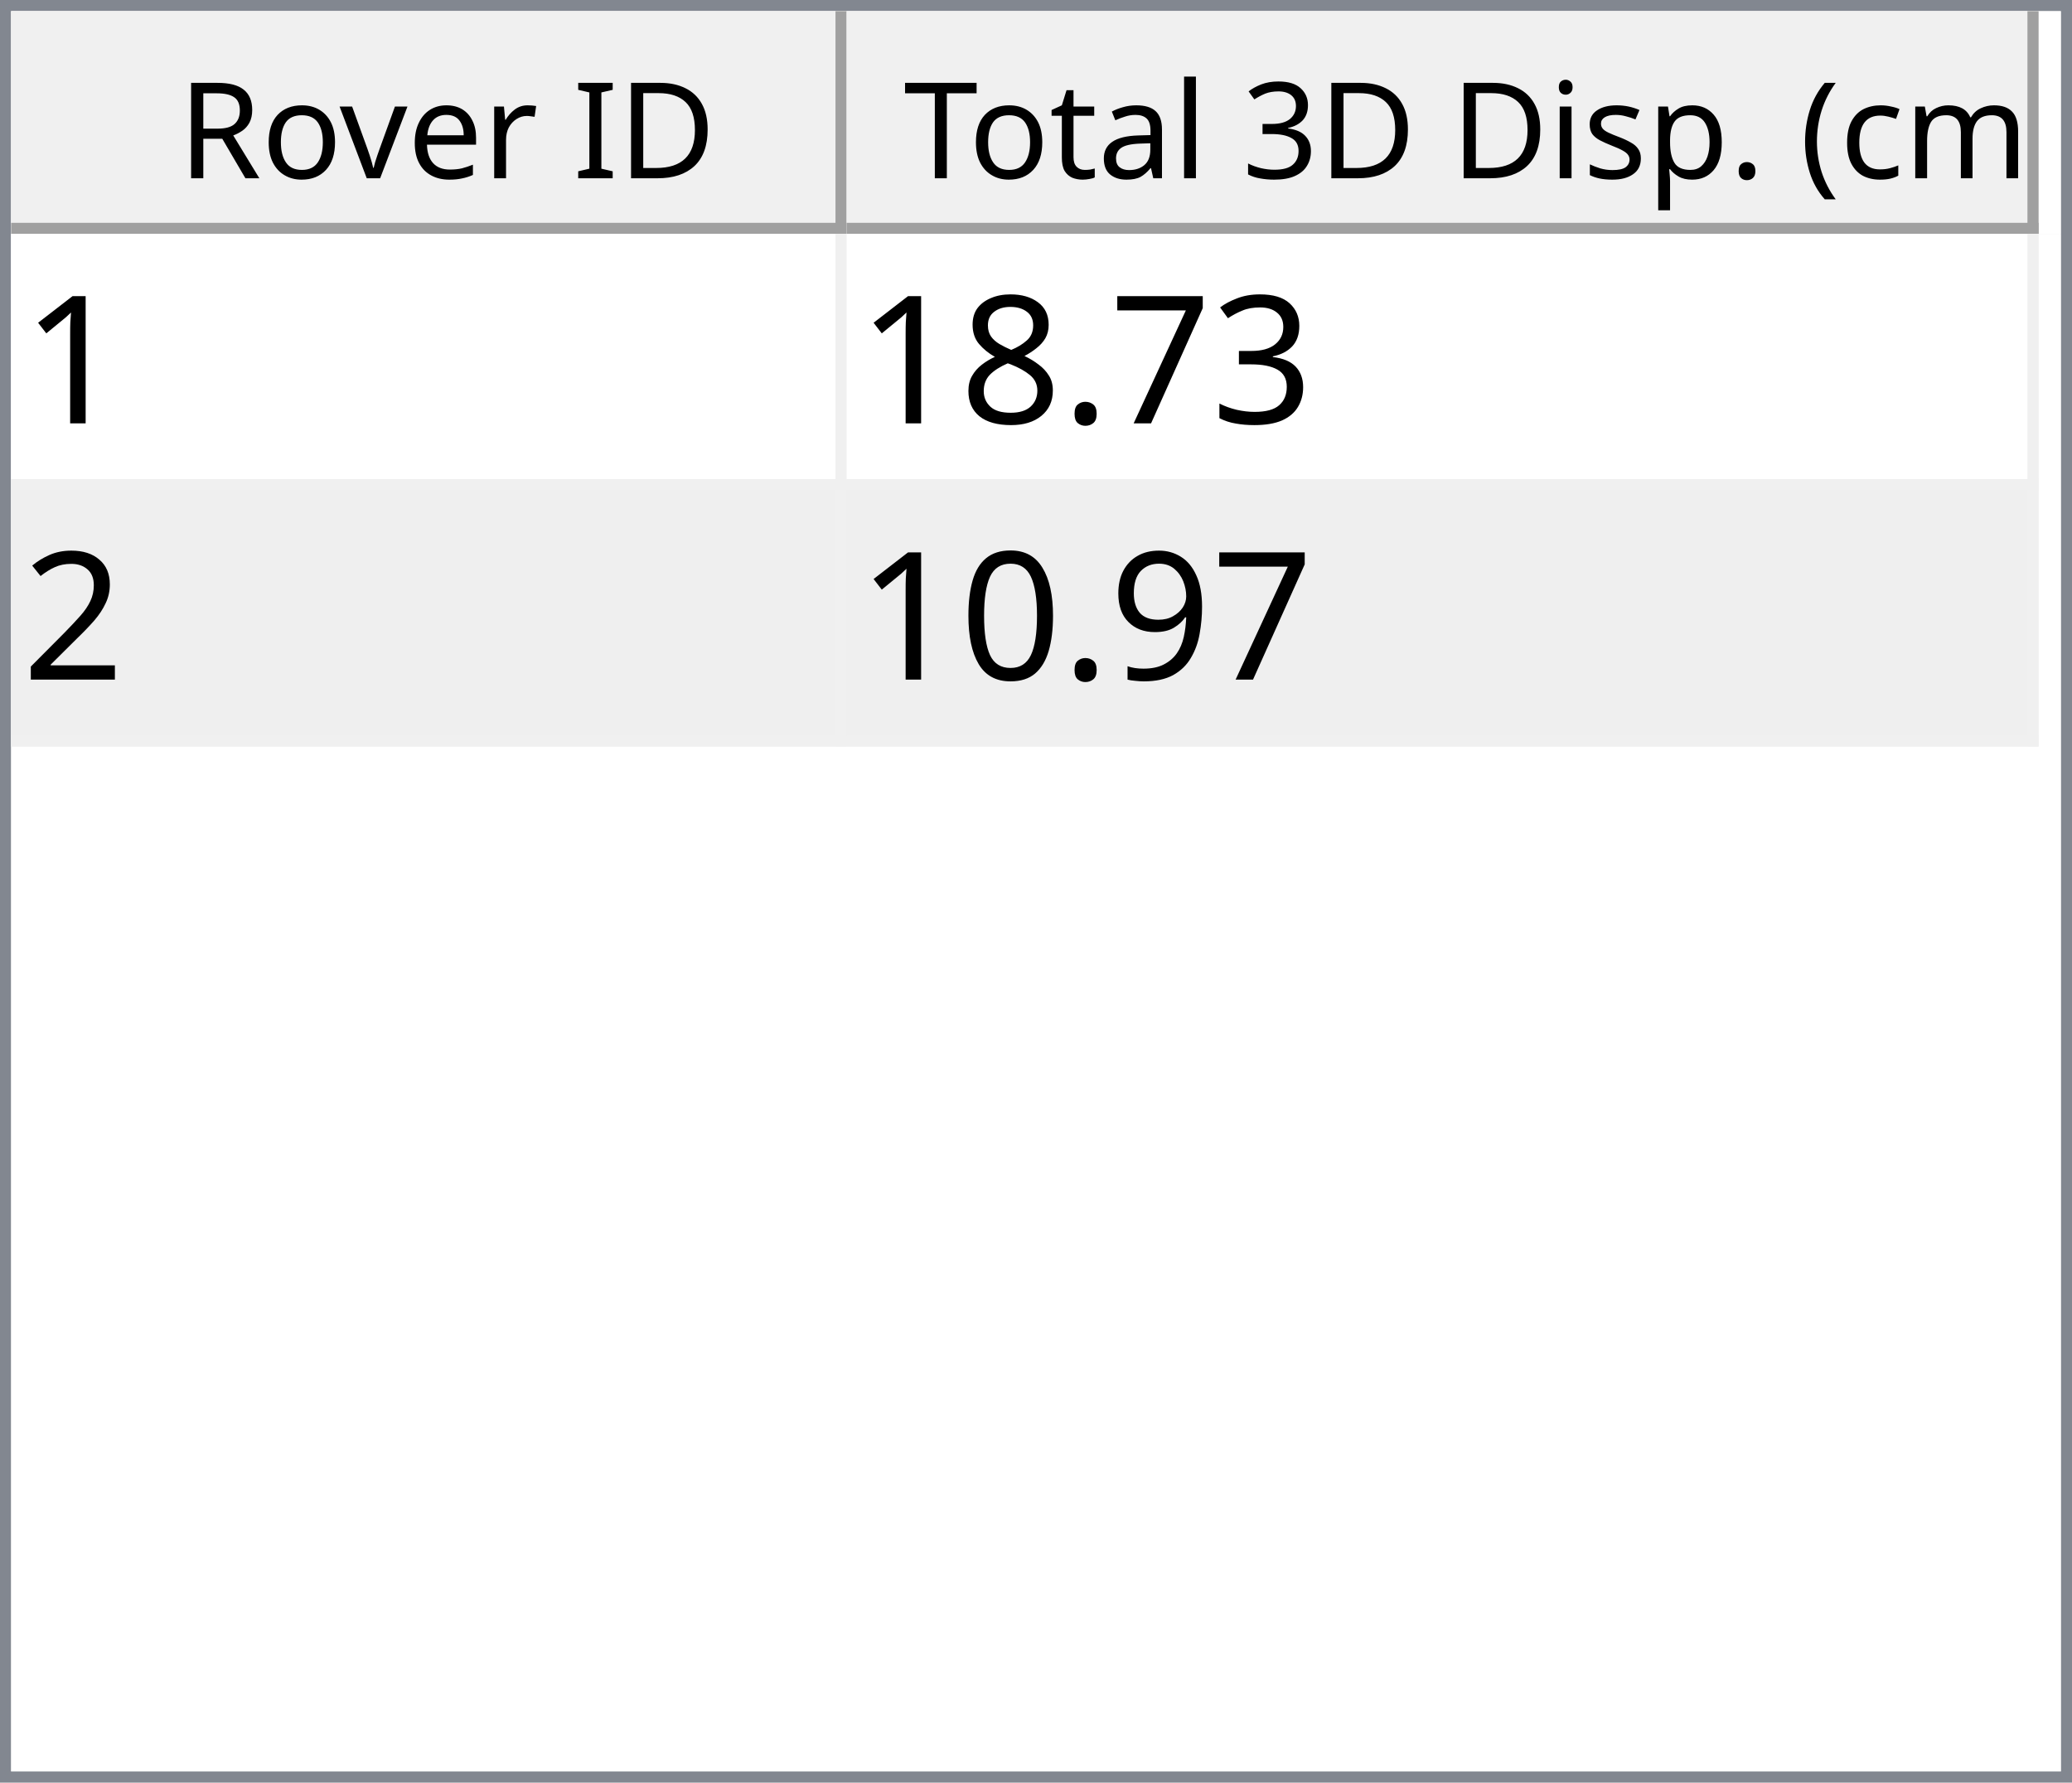
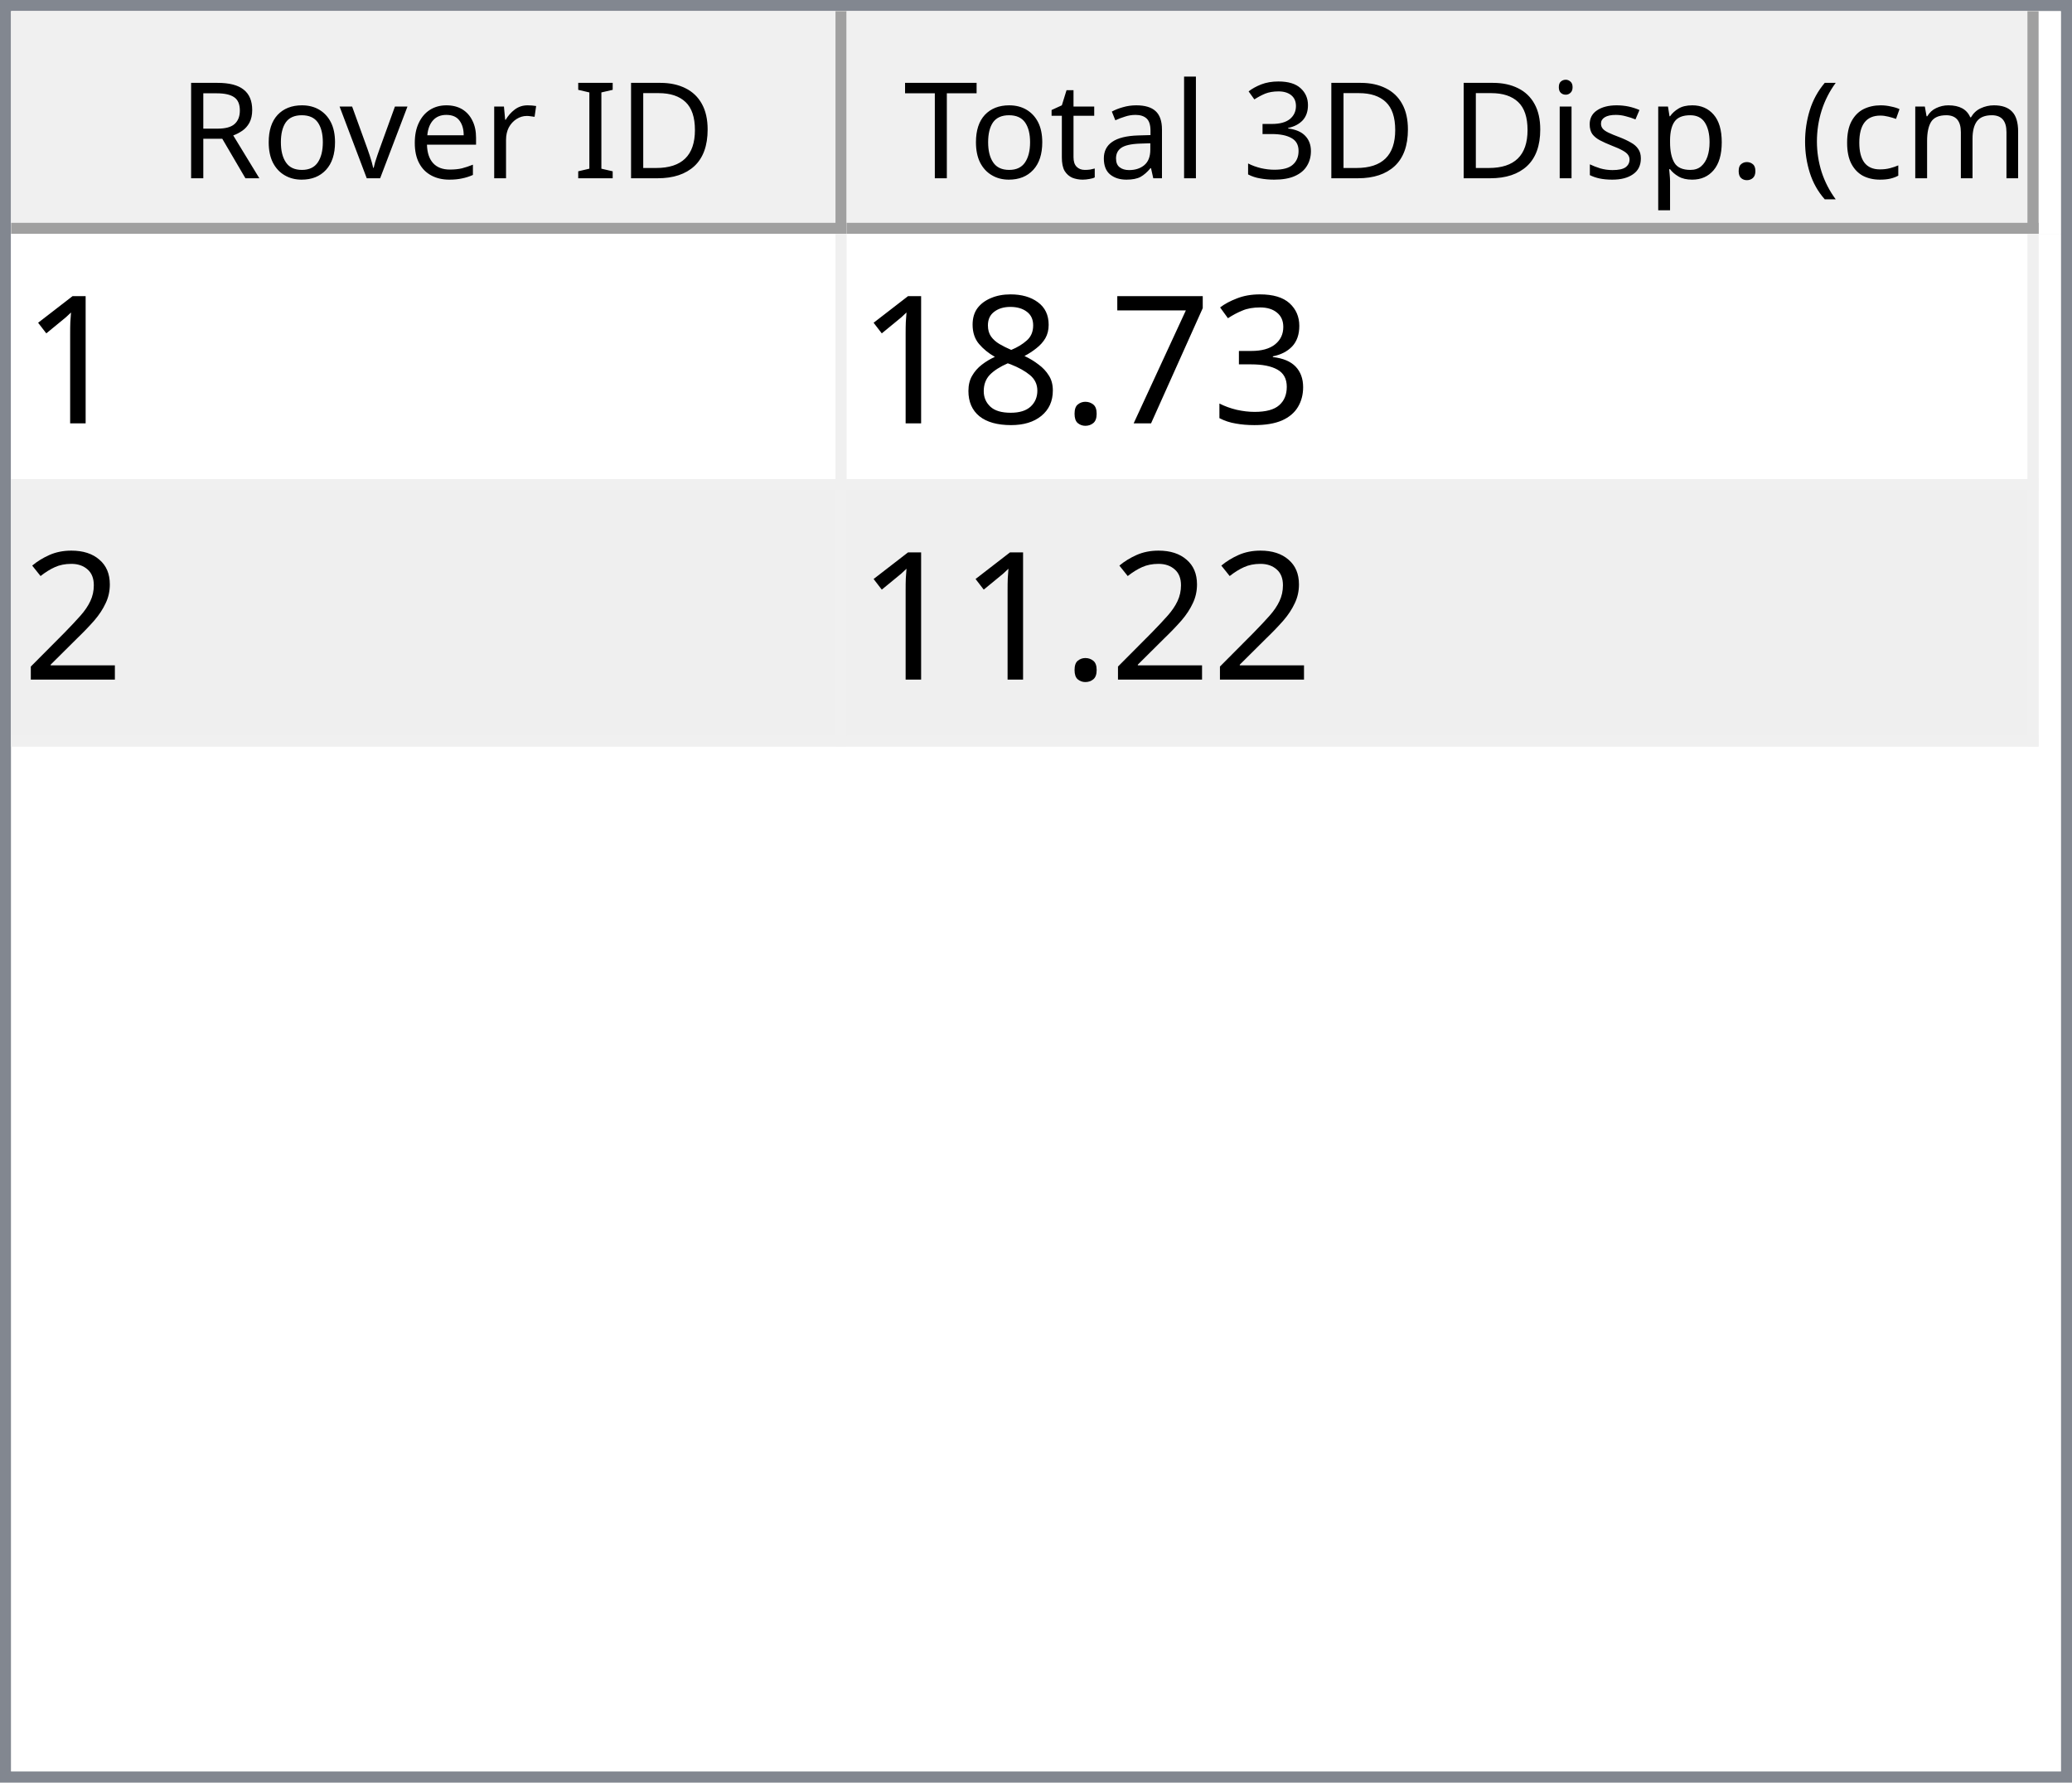
<svg xmlns="http://www.w3.org/2000/svg" style="fill-opacity:1; color-rendering:auto; color-interpolation:auto; text-rendering:auto; stroke:black; stroke-linecap:square; stroke-miterlimit:10; shape-rendering:auto; stroke-opacity:1; fill:black; stroke-dasharray:none; font-weight:normal; stroke-width:1; font-family:'Dialog'; font-style:normal; stroke-linejoin:miter; font-size:12px; stroke-dashoffset:0; image-rendering:auto;" width="186" height="160">
  <defs id="genericDefs" />
  <g>
    <defs id="defs1">
      <clipPath clipPathUnits="userSpaceOnUse" id="clipPath1">
        <path d="M0 0 L186 0 L186 160 L0 160 L0 0 Z" />
      </clipPath>
      <clipPath clipPathUnits="userSpaceOnUse" id="clipPath2">
        <path d="M0 0 L0 160 L186 160 L186 0 Z" />
      </clipPath>
      <clipPath clipPathUnits="userSpaceOnUse" id="clipPath3">
        <path d="M0 0 L0 20 L184 20 L184 0 Z" />
      </clipPath>
      <clipPath clipPathUnits="userSpaceOnUse" id="clipPath4">
        <path d="M0 0 L0 20 L75 20 L75 0 Z" />
      </clipPath>
      <clipPath clipPathUnits="userSpaceOnUse" id="clipPath5">
        <path d="M1 1 L1 19 L74 19 L74 1 Z" />
      </clipPath>
      <clipPath clipPathUnits="userSpaceOnUse" id="clipPath6">
        <path d="M0 0 L0 18 L73 18 L73 0 Z" />
      </clipPath>
      <clipPath clipPathUnits="userSpaceOnUse" id="clipPath7">
        <path d="M-0.5 -0.5 L-0.5 19.5 L74.5 19.5 L74.5 -0.5 Z" />
      </clipPath>
      <clipPath clipPathUnits="userSpaceOnUse" id="clipPath8">
        <path d="M0 0 L0 20 L107 20 L107 0 Z" />
      </clipPath>
      <clipPath clipPathUnits="userSpaceOnUse" id="clipPath9">
        <path d="M1 1 L1 19 L106 19 L106 1 Z" />
      </clipPath>
      <clipPath clipPathUnits="userSpaceOnUse" id="clipPath10">
        <path d="M0 0 L0 18 L105 18 L105 0 Z" />
      </clipPath>
      <clipPath clipPathUnits="userSpaceOnUse" id="clipPath11">
        <path d="M-0.5 -0.5 L-0.5 19.5 L106.5 19.5 L106.5 -0.5 Z" />
      </clipPath>
      <clipPath clipPathUnits="userSpaceOnUse" id="clipPath12">
        <path d="M0 0 L0 138 L184 138 L184 0 Z" />
      </clipPath>
      <clipPath clipPathUnits="userSpaceOnUse" id="clipPath13">
        <path d="M0 0 L0 46 L182 46 L182 0 Z" />
      </clipPath>
      <clipPath clipPathUnits="userSpaceOnUse" id="clipPath14">
        <path d="M-0.5 -0.5 L-0.5 45.5 L181.5 45.5 L181.5 -0.5 Z" />
      </clipPath>
      <clipPath clipPathUnits="userSpaceOnUse" id="clipPath15">
        <path d="M0 0 L0 22 L74 22 L74 0 Z" />
      </clipPath>
      <clipPath clipPathUnits="userSpaceOnUse" id="clipPath16">
        <path d="M0 0 L0 22 L106 22 L106 0 Z" />
      </clipPath>
      <font horiz-adv-x="64.551" id="font1">
        <font-face ascent="107.91" descent="25.098" units-per-em="100" style="font-style:normal; font-family:Segoe UI; font-weight:normal;" />
        <missing-glyph horiz-adv-x="64.551" d="M8.109 0 L8.109 68.266 L56.453 68.266 L56.453 0 L8.109 0 ZM15.328 7.234 L49.219 7.234 L49.219 61.031 L15.328 61.031 L15.328 7.234 Z" />
        <glyph unicode="D" horiz-adv-x="70.117" d="M9.188 0 L9.188 70.016 L28.516 70.016 Q65.531 70.016 65.531 35.891 Q65.531 19.672 55.25 9.836 Q44.969 0 27.734 0 L9.188 0 ZM17.391 62.594 L17.391 7.422 L27.828 7.422 Q41.609 7.422 49.273 14.797 Q56.938 22.172 56.938 35.688 Q56.938 62.594 28.328 62.594 L17.391 62.594 Z" />
        <glyph unicode="I" horiz-adv-x="26.611" d="M17.391 0 L9.188 0 L9.188 70.016 L17.391 70.016 L17.391 0 Z" />
        <glyph unicode=" " horiz-adv-x="27.393" d="" />
        <glyph unicode="r" horiz-adv-x="34.766" d="M34.188 41.891 Q32.078 43.5 28.125 43.5 Q23 43.5 19.555 38.672 Q16.109 33.844 16.109 25.484 L16.109 0 L8.109 0 L8.109 50 L16.109 50 L16.109 39.703 L16.312 39.703 Q18.016 44.969 21.531 47.922 Q25.047 50.875 29.391 50.875 Q32.516 50.875 34.188 50.203 L34.188 41.891 Z" />
        <glyph unicode="e" horiz-adv-x="52.295" d="M48.297 23 L12.984 23 Q13.188 14.656 17.484 10.109 Q21.781 5.562 29.297 5.562 Q37.75 5.562 44.828 11.141 L44.828 3.609 Q38.234 -1.172 27.391 -1.172 Q16.797 -1.172 10.742 5.641 Q4.688 12.453 4.688 24.812 Q4.688 36.469 11.305 43.82 Q17.922 51.172 27.734 51.172 Q37.547 51.172 42.922 44.828 Q48.297 38.484 48.297 27.203 L48.297 23 ZM40.094 29.781 Q40.047 36.719 36.75 40.578 Q33.453 44.438 27.594 44.438 Q21.922 44.438 17.969 40.383 Q14.016 36.328 13.094 29.781 L40.094 29.781 Z" />
        <glyph unicode="v" horiz-adv-x="47.9" d="M47.406 50 L27.484 0 L19.625 0 L0.688 50 L9.469 50 L22.172 13.672 Q23.578 9.672 23.922 6.688 L24.125 6.688 Q24.609 10.453 25.688 13.484 L38.969 50 L47.406 50 Z" />
        <glyph unicode="o" horiz-adv-x="58.594" d="M29 -1.172 Q17.922 -1.172 11.305 5.836 Q4.688 12.844 4.688 24.422 Q4.688 37.016 11.57 44.094 Q18.453 51.172 30.172 51.172 Q41.359 51.172 47.633 44.289 Q53.906 37.406 53.906 25.203 Q53.906 13.234 47.141 6.031 Q40.375 -1.172 29 -1.172 ZM29.594 44.438 Q21.875 44.438 17.383 39.188 Q12.891 33.938 12.891 24.703 Q12.891 15.828 17.43 10.695 Q21.969 5.562 29.594 5.562 Q37.359 5.562 41.531 10.594 Q45.703 15.625 45.703 24.906 Q45.703 34.281 41.531 39.359 Q37.359 44.438 29.594 44.438 Z" />
        <glyph unicode="R" horiz-adv-x="59.814" d="M59.375 0 L49.609 0 L37.891 19.625 Q36.281 22.359 34.766 24.289 Q33.25 26.219 31.664 27.438 Q30.078 28.656 28.25 29.219 Q26.422 29.781 24.125 29.781 L17.391 29.781 L17.391 0 L9.188 0 L9.188 70.016 L30.078 70.016 Q34.672 70.016 38.555 68.867 Q42.438 67.719 45.289 65.375 Q48.141 63.031 49.758 59.547 Q51.375 56.062 51.375 51.375 Q51.375 47.703 50.273 44.656 Q49.172 41.609 47.148 39.211 Q45.125 36.812 42.266 35.133 Q39.406 33.453 35.844 32.516 L35.844 32.328 Q37.594 31.547 38.891 30.547 Q40.188 29.547 41.359 28.18 Q42.531 26.812 43.68 25.078 Q44.828 23.344 46.234 21.047 L59.375 0 ZM17.391 62.594 L17.391 37.203 L28.516 37.203 Q31.594 37.203 34.203 38.133 Q36.812 39.062 38.719 40.797 Q40.625 42.531 41.703 45.047 Q42.781 47.562 42.781 50.688 Q42.781 56.297 39.141 59.445 Q35.5 62.594 28.609 62.594 L17.391 62.594 Z" />
        <glyph unicode=")" horiz-adv-x="30.176" d="M8.297 -15.922 L1.172 -15.922 Q16.406 2.344 16.406 26.812 Q16.406 51.469 1.078 70.016 L8.297 70.016 Q23.531 52.156 23.531 26.703 Q23.531 1.375 8.297 -15.922 Z" />
        <glyph unicode="m" horiz-adv-x="86.133" d="M79.109 0 L71.094 0 L71.094 28.719 Q71.094 37.016 68.531 40.727 Q65.969 44.438 59.906 44.438 Q54.781 44.438 51.195 39.75 Q47.609 35.062 47.609 28.516 L47.609 0 L39.594 0 L39.594 29.688 Q39.594 44.438 28.219 44.438 Q22.953 44.438 19.531 40.016 Q16.109 35.594 16.109 28.516 L16.109 0 L8.109 0 L8.109 50 L16.109 50 L16.109 42.094 L16.312 42.094 Q21.625 51.172 31.844 51.172 Q36.969 51.172 40.773 48.312 Q44.578 45.453 46 40.828 Q51.562 51.172 62.594 51.172 Q79.109 51.172 79.109 30.812 L79.109 0 Z" />
        <glyph unicode="c" horiz-adv-x="46.191" d="M42.188 2.297 Q36.422 -1.172 28.516 -1.172 Q17.828 -1.172 11.258 5.789 Q4.688 12.75 4.688 23.828 Q4.688 36.188 11.766 43.68 Q18.844 51.172 30.672 51.172 Q37.25 51.172 42.281 48.734 L42.281 40.531 Q36.719 44.438 30.375 44.438 Q22.703 44.438 17.797 38.945 Q12.891 33.453 12.891 24.516 Q12.891 15.719 17.508 10.641 Q22.125 5.562 29.891 5.562 Q36.422 5.562 42.188 9.906 L42.188 2.297 Z" />
        <glyph unicode="(" horiz-adv-x="30.176" d="M29.109 -15.922 L21.969 -15.922 Q6.844 1.375 6.844 26.703 Q6.844 52.156 21.969 70.016 L29.203 70.016 Q13.875 51.469 13.875 26.812 Q13.875 2.344 29.109 -15.922 Z" />
        <glyph unicode="." horiz-adv-x="21.68" d="M10.891 -1.078 Q8.641 -1.078 7.055 0.539 Q5.469 2.156 5.469 4.391 Q5.469 6.641 7.055 8.273 Q8.641 9.906 10.891 9.906 Q13.188 9.906 14.797 8.273 Q16.406 6.641 16.406 4.391 Q16.406 2.156 14.797 0.539 Q13.188 -1.078 10.891 -1.078 Z" />
        <glyph unicode="p" horiz-adv-x="58.789" d="M16.312 7.234 L16.109 7.234 L16.109 -23 L8.109 -23 L8.109 50 L16.109 50 L16.109 41.219 L16.312 41.219 Q22.219 51.172 33.594 51.172 Q43.266 51.172 48.688 44.461 Q54.109 37.75 54.109 26.469 Q54.109 13.922 48 6.375 Q41.891 -1.172 31.297 -1.172 Q21.578 -1.172 16.312 7.234 ZM16.109 27.391 L16.109 20.406 Q16.109 14.203 20.141 9.883 Q24.172 5.562 30.375 5.562 Q37.641 5.562 41.773 11.133 Q45.906 16.703 45.906 26.609 Q45.906 34.969 42.047 39.703 Q38.188 44.438 31.594 44.438 Q24.609 44.438 20.359 39.578 Q16.109 34.719 16.109 27.391 Z" />
        <glyph unicode="s" horiz-adv-x="42.432" d="M5.078 1.812 L5.078 10.406 Q11.625 5.562 19.484 5.562 Q30.031 5.562 30.031 12.594 Q30.031 14.594 29.125 15.992 Q28.219 17.391 26.68 18.461 Q25.141 19.531 23.07 20.383 Q21 21.234 18.609 22.172 Q15.281 23.484 12.766 24.828 Q10.25 26.172 8.57 27.859 Q6.891 29.547 6.031 31.695 Q5.172 33.844 5.172 36.719 Q5.172 40.234 6.789 42.945 Q8.406 45.656 11.086 47.484 Q13.766 49.312 17.211 50.242 Q20.656 51.172 24.312 51.172 Q30.812 51.172 35.938 48.922 L35.938 40.828 Q30.422 44.438 23.25 44.438 Q21 44.438 19.195 43.922 Q17.391 43.406 16.094 42.477 Q14.797 41.547 14.086 40.258 Q13.375 38.969 13.375 37.406 Q13.375 35.453 14.086 34.133 Q14.797 32.812 16.164 31.789 Q17.531 30.766 19.484 29.938 Q21.438 29.109 23.922 28.125 Q27.25 26.859 29.883 25.516 Q32.516 24.172 34.375 22.484 Q36.234 20.797 37.234 18.602 Q38.234 16.406 38.234 13.375 Q38.234 9.672 36.602 6.938 Q34.969 4.203 32.234 2.398 Q29.5 0.594 25.93 -0.289 Q22.359 -1.172 18.453 -1.172 Q10.75 -1.172 5.078 1.812 Z" />
        <glyph unicode="i" horiz-adv-x="24.219" d="M12.203 62.703 Q10.062 62.703 8.547 64.164 Q7.031 65.625 7.031 67.875 Q7.031 70.125 8.547 71.609 Q10.062 73.094 12.203 73.094 Q14.406 73.094 15.945 71.609 Q17.484 70.125 17.484 67.875 Q17.484 65.719 15.945 64.211 Q14.406 62.703 12.203 62.703 ZM16.109 0 L8.109 0 L8.109 50 L16.109 50 L16.109 0 Z" />
        <glyph unicode="3" horiz-adv-x="53.906" d="M46.531 19.828 Q46.531 15.094 44.75 11.211 Q42.969 7.328 39.719 4.57 Q36.469 1.812 31.93 0.297 Q27.391 -1.219 21.922 -1.219 Q11.922 -1.219 6 2.594 L6 11.188 Q13.094 5.609 22.219 5.609 Q25.875 5.609 28.828 6.539 Q31.781 7.469 33.906 9.227 Q36.031 10.984 37.18 13.477 Q38.328 15.969 38.328 19.094 Q38.328 32.812 18.797 32.812 L12.984 32.812 L12.984 39.594 L18.5 39.594 Q35.797 39.594 35.797 52.484 Q35.797 64.406 22.609 64.406 Q15.188 64.406 8.688 59.422 L8.688 67.188 Q15.375 71.188 24.609 71.188 Q29 71.188 32.57 69.969 Q36.141 68.75 38.68 66.555 Q41.219 64.359 42.609 61.281 Q44 58.203 44 54.5 Q44 40.672 30.031 36.719 L30.031 36.531 Q33.594 36.141 36.625 34.797 Q39.656 33.453 41.852 31.305 Q44.047 29.156 45.289 26.25 Q46.531 23.344 46.531 19.828 Z" />
        <glyph unicode="l" horiz-adv-x="24.219" d="M16.109 0 L8.109 0 L8.109 74.031 L16.109 74.031 L16.109 0 Z" />
        <glyph unicode="a" horiz-adv-x="50.879" d="M43.891 0 L35.891 0 L35.891 7.812 L35.688 7.812 Q30.469 -1.172 20.312 -1.172 Q12.844 -1.172 8.617 2.781 Q4.391 6.734 4.391 13.281 Q4.391 27.297 20.906 29.594 L35.891 31.688 Q35.891 44.438 25.594 44.438 Q16.547 44.438 9.281 38.281 L9.281 46.484 Q16.656 51.172 26.266 51.172 Q43.891 51.172 43.891 32.516 L43.891 0 ZM35.891 25.297 L23.828 23.641 Q18.266 22.859 15.43 20.875 Q12.594 18.891 12.594 13.875 Q12.594 10.203 15.211 7.883 Q17.828 5.562 22.172 5.562 Q28.125 5.562 32.008 9.742 Q35.891 13.922 35.891 20.312 L35.891 25.297 Z" />
        <glyph unicode="t" horiz-adv-x="33.887" d="M31.297 0.484 Q28.469 -1.078 23.828 -1.078 Q10.688 -1.078 10.688 13.578 L10.688 43.172 L2.094 43.172 L2.094 50 L10.688 50 L10.688 62.203 L18.703 64.797 L18.703 50 L31.297 50 L31.297 43.172 L18.703 43.172 L18.703 14.984 Q18.703 9.969 20.414 7.82 Q22.125 5.672 26.078 5.672 Q29.109 5.672 31.297 7.328 L31.297 0.484 Z" />
        <glyph unicode="T" horiz-adv-x="52.393" d="M50.594 62.594 L30.375 62.594 L30.375 0 L22.172 0 L22.172 62.594 L2 62.594 L2 70.016 L50.594 70.016 L50.594 62.594 Z" />
      </font>
      <font horiz-adv-x="75.0" id="font2">
        <font-face ascent="100.537" descent="21.973" units-per-em="100" style="font-style:normal; font-family:sans-serif; font-weight:normal;" />
        <missing-glyph horiz-adv-x="75.0" d="M12.5 0 L12.5 62.5 L62.5 62.5 L62.5 0 L12.5 0 ZM14.062 1.562 L60.938 1.562 L60.938 60.938 L14.062 60.938 L14.062 1.562 Z" />
        <glyph unicode="1" horiz-adv-x="55.615" d="M37.25 0 L28.469 0 L28.469 56 Q25.297 52.984 20.141 49.953 Q14.984 46.922 10.891 45.406 L10.891 53.906 Q18.266 57.375 23.781 62.305 Q29.297 67.234 31.594 71.875 L37.25 71.875 L37.25 0 Z" />
        <glyph unicode="3" horiz-adv-x="55.615" d="M4.203 18.891 L12.984 20.062 Q14.5 12.594 18.141 9.297 Q21.781 6 27 6 Q33.203 6 37.477 10.297 Q41.75 14.594 41.75 20.953 Q41.75 27 37.797 30.93 Q33.844 34.859 27.734 34.859 Q25.25 34.859 21.531 33.891 L22.516 41.609 Q23.391 41.5 23.922 41.5 Q29.547 41.5 34.039 44.43 Q38.531 47.359 38.531 53.469 Q38.531 58.297 35.258 61.477 Q31.984 64.656 26.812 64.656 Q21.688 64.656 18.266 61.43 Q14.844 58.203 13.875 51.766 L5.078 53.328 Q6.688 62.156 12.398 67.016 Q18.109 71.875 26.609 71.875 Q32.469 71.875 37.398 69.359 Q42.328 66.844 44.945 62.5 Q47.562 58.156 47.562 53.266 Q47.562 48.641 45.07 44.828 Q42.578 41.016 37.703 38.766 Q44.047 37.312 47.562 32.695 Q51.078 28.078 51.078 21.141 Q51.078 11.766 44.242 5.25 Q37.406 -1.266 26.953 -1.266 Q17.531 -1.266 11.305 4.352 Q5.078 9.969 4.203 18.891 Z" />
        <glyph unicode="7" horiz-adv-x="55.615" d="M4.734 62.203 L4.734 70.656 L51.078 70.656 L51.078 63.812 Q44.234 56.547 37.523 44.484 Q30.812 32.422 27.156 19.672 Q24.516 10.688 23.781 0 L14.75 0 Q14.891 8.453 18.062 20.414 Q21.234 32.375 27.172 43.484 Q33.109 54.594 39.797 62.203 L4.734 62.203 Z" />
        <glyph unicode="." horiz-adv-x="27.783" d="M9.078 0 L9.078 10.016 L19.094 10.016 L19.094 0 L9.078 0 Z" />
        <glyph unicode="8" horiz-adv-x="55.615" d="M17.672 38.812 Q12.203 40.828 9.57 44.539 Q6.938 48.25 6.938 53.422 Q6.938 61.234 12.555 66.555 Q18.172 71.875 27.484 71.875 Q36.859 71.875 42.578 66.43 Q48.297 60.984 48.297 53.172 Q48.297 48.188 45.68 44.508 Q43.062 40.828 37.75 38.812 Q44.344 36.672 47.781 31.883 Q51.219 27.094 51.219 20.453 Q51.219 11.281 44.727 5.031 Q38.234 -1.219 27.641 -1.219 Q17.047 -1.219 10.547 5.055 Q4.047 11.328 4.047 20.703 Q4.047 27.688 7.594 32.398 Q11.141 37.109 17.672 38.812 ZM15.922 53.719 Q15.922 48.641 19.195 45.414 Q22.469 42.188 27.688 42.188 Q32.766 42.188 36.016 45.383 Q39.266 48.578 39.266 53.219 Q39.266 58.062 35.914 61.359 Q32.562 64.656 27.594 64.656 Q22.562 64.656 19.242 61.43 Q15.922 58.203 15.922 53.719 ZM13.094 20.656 Q13.094 16.891 14.875 13.375 Q16.656 9.859 20.172 7.93 Q23.688 6 27.734 6 Q34.031 6 38.133 10.055 Q42.234 14.109 42.234 20.359 Q42.234 26.703 38.016 30.859 Q33.797 35.016 27.438 35.016 Q21.234 35.016 17.164 30.914 Q13.094 26.812 13.094 20.656 Z" />
        <glyph unicode="2" horiz-adv-x="55.615" d="M50.344 8.453 L50.344 0 L3.031 0 Q2.938 3.172 4.047 6.109 Q5.859 10.938 9.836 15.625 Q13.812 20.312 21.344 26.469 Q33.016 36.031 37.117 41.625 Q41.219 47.219 41.219 52.203 Q41.219 57.422 37.477 61.008 Q33.734 64.594 27.734 64.594 Q21.391 64.594 17.578 60.789 Q13.766 56.984 13.719 50.25 L4.688 51.172 Q5.609 61.281 11.664 66.578 Q17.719 71.875 27.938 71.875 Q38.234 71.875 44.242 66.164 Q50.25 60.453 50.25 52 Q50.25 47.703 48.492 43.555 Q46.734 39.406 42.656 34.812 Q38.578 30.219 29.109 22.219 Q21.188 15.578 18.945 13.211 Q16.703 10.844 15.234 8.453 L50.344 8.453 Z" />
-         <glyph unicode="9" horiz-adv-x="55.615" d="M5.469 16.547 L13.922 17.328 Q14.984 11.375 18.016 8.688 Q21.047 6 25.781 6 Q29.828 6 32.883 7.859 Q35.938 9.719 37.891 12.82 Q39.844 15.922 41.164 21.195 Q42.484 26.469 42.484 31.938 Q42.484 32.516 42.438 33.688 Q39.797 29.5 35.234 26.883 Q30.672 24.266 25.344 24.266 Q16.453 24.266 10.305 30.711 Q4.156 37.156 4.156 47.703 Q4.156 58.594 10.578 65.234 Q17 71.875 26.656 71.875 Q33.641 71.875 39.43 68.117 Q45.219 64.359 48.219 57.398 Q51.219 50.438 51.219 37.25 Q51.219 23.531 48.242 15.406 Q45.266 7.281 39.383 3.031 Q33.5 -1.219 25.594 -1.219 Q17.188 -1.219 11.867 3.445 Q6.547 8.109 5.469 16.547 ZM41.453 48.141 Q41.453 55.719 37.43 60.156 Q33.406 64.594 27.734 64.594 Q21.875 64.594 17.531 59.812 Q13.188 55.031 13.188 47.406 Q13.188 40.578 17.312 36.305 Q21.438 32.031 27.484 32.031 Q33.594 32.031 37.523 36.305 Q41.453 40.578 41.453 48.141 Z" />
-         <glyph unicode="0" horiz-adv-x="55.615" d="M4.156 35.297 Q4.156 48 6.766 55.742 Q9.375 63.484 14.523 67.68 Q19.672 71.875 27.484 71.875 Q33.25 71.875 37.594 69.555 Q41.938 67.234 44.773 62.867 Q47.609 58.5 49.219 52.227 Q50.828 45.953 50.828 35.297 Q50.828 22.703 48.242 14.969 Q45.656 7.234 40.508 3.008 Q35.359 -1.219 27.484 -1.219 Q17.141 -1.219 11.234 6.203 Q4.156 15.141 4.156 35.297 ZM13.188 35.297 Q13.188 17.672 17.312 11.836 Q21.438 6 27.484 6 Q33.547 6 37.672 11.859 Q41.797 17.719 41.797 35.297 Q41.797 52.984 37.672 58.789 Q33.547 64.594 27.391 64.594 Q21.344 64.594 17.719 59.469 Q13.188 52.938 13.188 35.297 Z" />
      </font>
    </defs>
    <g style="fill:white; stroke:white;">
      <rect x="0" y="0" width="186" style="clip-path:url(#clipPath1); stroke:none;" height="160" />
    </g>
    <g style="fill:white; text-rendering:optimizeSpeed; color-rendering:optimizeSpeed; image-rendering:optimizeSpeed; shape-rendering:crispEdges; stroke:white; color-interpolation:sRGB;">
      <rect x="0" width="186" height="160" y="0" style="stroke:none;" />
      <path style="stroke:none;" d="M0 160 L186 160 L186 0 L0 0 Z" />
    </g>
    <g style="fill:rgb(240,240,240); font-family:'Segoe UI'; stroke:rgb(240,240,240);">
      <rect x="0" y="0" width="186" style="clip-path:url(#clipPath2); stroke:none;" height="160" />
    </g>
    <g style="fill:rgb(130,135,144); font-family:'Segoe UI'; stroke:rgb(130,135,144);">
      <path d="M0 0 L186 0 L186 160 L0 160 L0 0 ZM1 1 L185 1 L185 159 L1 159 L1 1 Z" style="fill-rule:evenodd; clip-path:url(#clipPath2); stroke:none;" />
    </g>
    <g style="fill:white; font-family:'Segoe UI'; stroke:white;" transform="translate(1,1)">
      <rect x="0" y="0" width="184" style="clip-path:url(#clipPath3); stroke:none;" height="20" />
    </g>
    <g style="fill:rgb(240,240,240); font-family:'Segoe UI'; stroke:rgb(240,240,240);" transform="translate(1,1)">
      <rect x="0" y="0" width="75" style="clip-path:url(#clipPath4); stroke:none;" height="20" />
    </g>
    <g style="font-family:'Segoe UI';" transform="translate(2,2)">
      <text x="14" xml:space="preserve" y="14" style="clip-path:url(#clipPath6); stroke:none;">Rover ID</text>
    </g>
    <g style="fill:rgb(160,160,160); font-family:'Segoe UI'; stroke:rgb(160,160,160); stroke-linejoin:bevel;" transform="translate(1.5,1.5)">
      <line x1="74" x2="74" y1="0" style="fill:none; clip-path:url(#clipPath7);" y2="19" />
    </g>
    <g style="fill:rgb(160,160,160); font-family:'Segoe UI'; stroke:rgb(160,160,160); stroke-linejoin:bevel;" transform="matrix(1,0,0,1,1,1) translate(0.5,0.5)">
      <line x1="0" x2="74" y1="19" style="fill:none; clip-path:url(#clipPath7);" y2="19" />
    </g>
    <g style="fill:rgb(240,240,240); font-family:'Segoe UI'; stroke:rgb(240,240,240);" transform="translate(76,1)">
      <rect x="0" y="0" width="107" style="clip-path:url(#clipPath8); stroke:none;" height="20" />
    </g>
    <g style="font-family:'Segoe UI';" transform="translate(77,2)">
      <text x="1" xml:space="preserve" y="14" style="clip-path:url(#clipPath10); stroke:none;"> Total 3D Disp. (cm)</text>
    </g>
    <g style="fill:rgb(160,160,160); font-family:'Segoe UI'; stroke:rgb(160,160,160); stroke-linejoin:bevel;" transform="translate(76.5,1.5)">
      <line x1="106" x2="106" y1="0" style="fill:none; clip-path:url(#clipPath11);" y2="19" />
    </g>
    <g style="fill:rgb(160,160,160); font-family:'Segoe UI'; stroke:rgb(160,160,160); stroke-linejoin:bevel;" transform="matrix(1,0,0,1,76,1) translate(0.5,0.5)">
      <line x1="0" x2="106" y1="19" style="fill:none; clip-path:url(#clipPath11);" y2="19" />
    </g>
    <g style="fill:white; font-family:'Segoe UI'; stroke:white;" transform="translate(1,21)">
      <rect x="0" y="0" width="184" style="clip-path:url(#clipPath12); stroke:none;" height="138" />
    </g>
    <g style="fill:rgb(240,240,240); font-size:16px; font-family:sans-serif; stroke:rgb(240,240,240);" transform="translate(1,21)">
      <rect x="0" y="0" width="182" style="clip-path:url(#clipPath13); stroke:none;" height="46" />
      <line transform="translate(0.5,0.5)" x1="0" x2="181" y1="22" style="clip-path:url(#clipPath14); fill:none; stroke-linejoin:bevel;" y2="22" />
    </g>
    <g transform="matrix(1,0,0,1,1,21) translate(0.5,0.5)" style="fill:rgb(240,240,240); font-size:16px; font-family:sans-serif; stroke:rgb(240,240,240); stroke-linejoin:bevel;">
      <line x1="0" x2="181" y1="45" style="fill:none; clip-path:url(#clipPath14);" y2="45" />
    </g>
    <g transform="matrix(1,0,0,1,1,21) translate(0.5,0.5)" style="fill:rgb(240,240,240); font-size:16px; font-family:sans-serif; stroke:rgb(240,240,240); stroke-linejoin:bevel;">
      <line x1="74" x2="74" y1="0" style="fill:none; clip-path:url(#clipPath14);" y2="45" />
    </g>
    <g transform="matrix(1,0,0,1,1,21) translate(0.5,0.5)" style="fill:rgb(240,240,240); font-size:16px; font-family:sans-serif; stroke:rgb(240,240,240); stroke-linejoin:bevel;">
      <line x1="181" x2="181" y1="0" style="fill:none; clip-path:url(#clipPath14);" y2="45" />
    </g>
    <g style="fill:white; font-size:16px; font-family:sans-serif; stroke:white;" transform="matrix(1,0,0,1,1,21)">
      <rect x="0" y="0" width="74" style="clip-path:url(#clipPath15); stroke:none;" height="22" />
      <text x="1" y="17" style="fill:black; clip-path:url(#clipPath15); stroke:none;" xml:space="preserve">1</text>
    </g>
    <g style="fill:white; font-size:16px; font-family:sans-serif; stroke:white;" transform="matrix(1,0,0,1,1,21) translate(75,0)">
      <rect x="0" y="0" width="106" style="clip-path:url(#clipPath16); stroke:none;" height="22" />
      <text x="1" y="17" style="fill:black; clip-path:url(#clipPath16); stroke:none;" xml:space="preserve">18.73</text>
    </g>
    <g style="fill:rgb(239,239,239); font-size:16px; font-family:sans-serif; stroke:rgb(239,239,239);" transform="matrix(1,0,0,1,1,21) translate(0,23)">
      <rect x="0" y="0" width="74" style="clip-path:url(#clipPath15); stroke:none;" height="22" />
      <text x="1" y="17" style="fill:black; clip-path:url(#clipPath15); stroke:none;" xml:space="preserve">2</text>
    </g>
    <g style="fill:rgb(239,239,239); font-size:16px; font-family:sans-serif; stroke:rgb(239,239,239);" transform="matrix(1,0,0,1,1,21) translate(75,23)">
      <rect x="0" y="0" width="106" style="clip-path:url(#clipPath16); stroke:none;" height="22" />
-       <text x="1" y="17" style="fill:black; clip-path:url(#clipPath16); stroke:none;" xml:space="preserve">10.97</text>
+       <text x="1" y="17" style="fill:black; clip-path:url(#clipPath16); stroke:none;" xml:space="preserve">11.22</text>
    </g>
  </g>
</svg>
